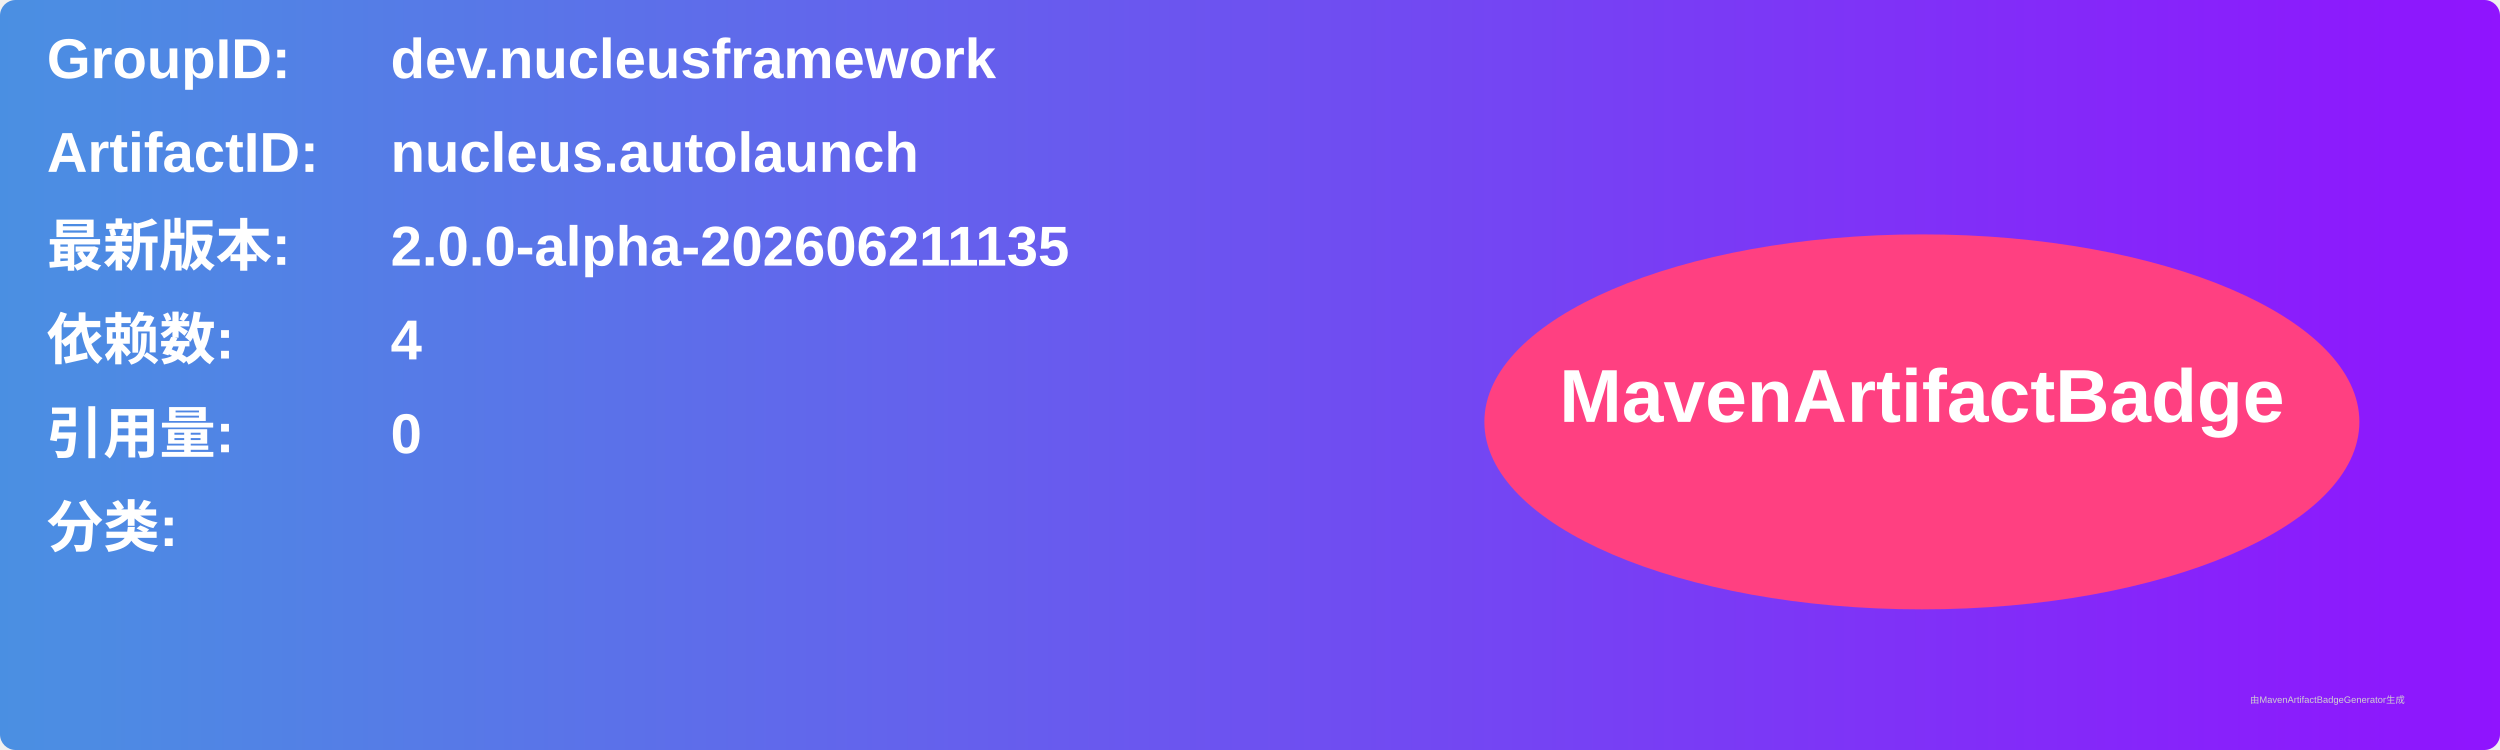
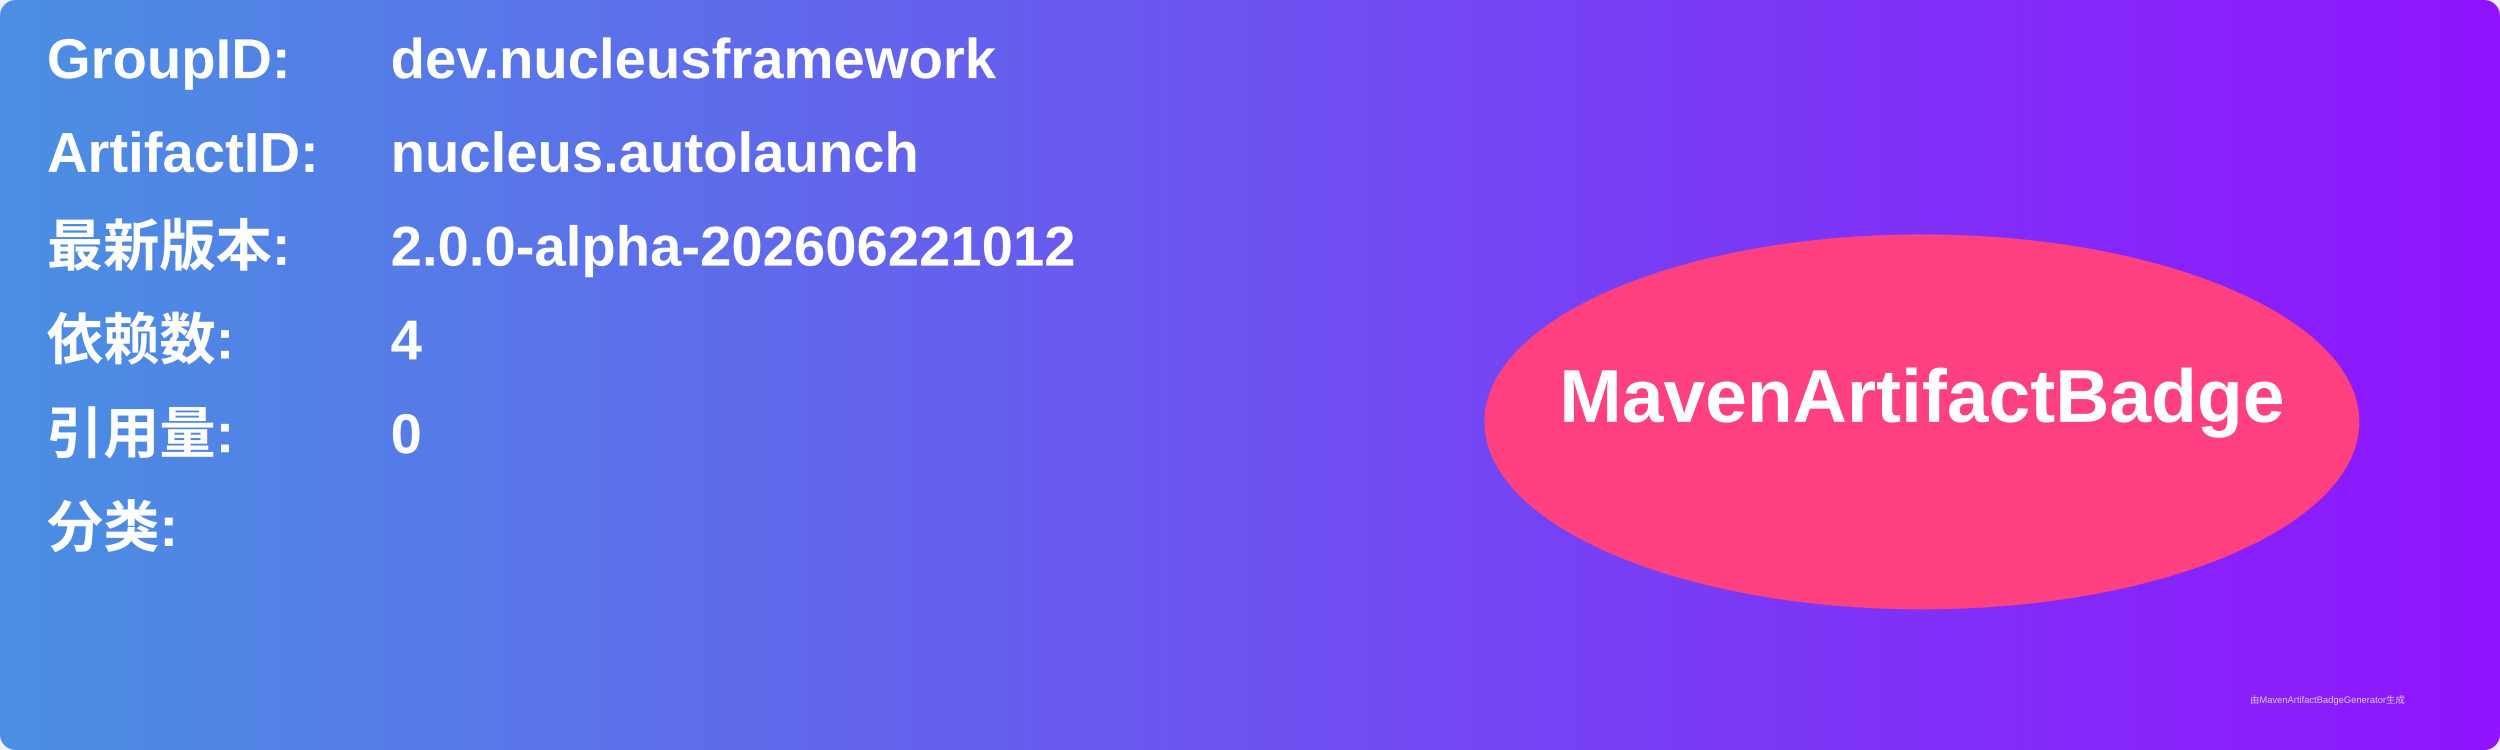
<svg xmlns="http://www.w3.org/2000/svg" width="800" height="240" viewBox="0 0 800 240">
  <linearGradient id="grad" x1="0%" y1="0%" x2="100%" y2="0%">
    <stop offset="0%" stop-color="#4a90e2" />
    <stop offset="100%" stop-color="#9013fe" />
  </linearGradient>
  <rect width="100%" height="100%" rx="5" ry="5" fill="url(#grad)" />
  <g transform="translate(15, 15)">
    <text x="0" y="10" font-family="Arial" font-size="18" fill="white" font-weight="bold" width="260">GroupID:</text>
    <text x="110" y="10" font-family="Arial" font-size="18" fill="white" font-weight="bold" width="460">dev.nucleusframework</text>
    <text x="0" y="40" font-family="Arial" font-size="18" fill="white" font-weight="bold" width="260">ArtifactID:</text>
    <text x="110" y="40" font-family="Arial" font-size="18" fill="white" font-weight="bold" width="460">nucleus.autolaunch</text>
    <text x="0" y="70" font-family="Arial" font-size="18" fill="white" font-weight="bold">最新版本:</text>
    <text x="110" y="70" font-family="Arial" font-size="18" fill="white" font-weight="bold">
-       <tspan font-weight="bold">2.0.0-alpha-202606211135</tspan>
+       <tspan font-weight="bold">2.0.0-alpha-202606221012</tspan>
    </text>
    <text x="0" y="100" font-family="Arial" font-size="18" fill="white" font-weight="bold">依赖数: </text>
    <text x="110" y="100" font-family="Arial" font-size="18" fill="white">
      <tspan font-weight="bold">4</tspan>
    </text>
    <text x="0" y="130" font-family="Arial" font-size="18" fill="white" font-weight="bold">引用量: </text>
    <text x="110" y="130" font-family="Arial" font-size="18" fill="white">
      <tspan font-weight="bold">0</tspan>
    </text>
    <text x="0" y="160" font-family="Arial" font-size="18" fill="white" font-weight="bold">分类:</text>
    <text x="10" y="190" font-family="Arial" font-size="10" fill="white">
      <tspan font-weight="bold" />
    </text>
    <ellipse cx="600" cy="120" rx="140" ry="60" fill="#ff4081" />
    <text x="600" y="120" text-anchor="middle" font-family="Arial" font-size="24" fill="white" font-weight="bold">MavenArtifactBadge</text>
  </g>
  <text x="720" y="225" font-family="Arial" font-size="3" fill="#d0d0d0">由MavenArtifactBadgeGenerator生成</text>
</svg>
